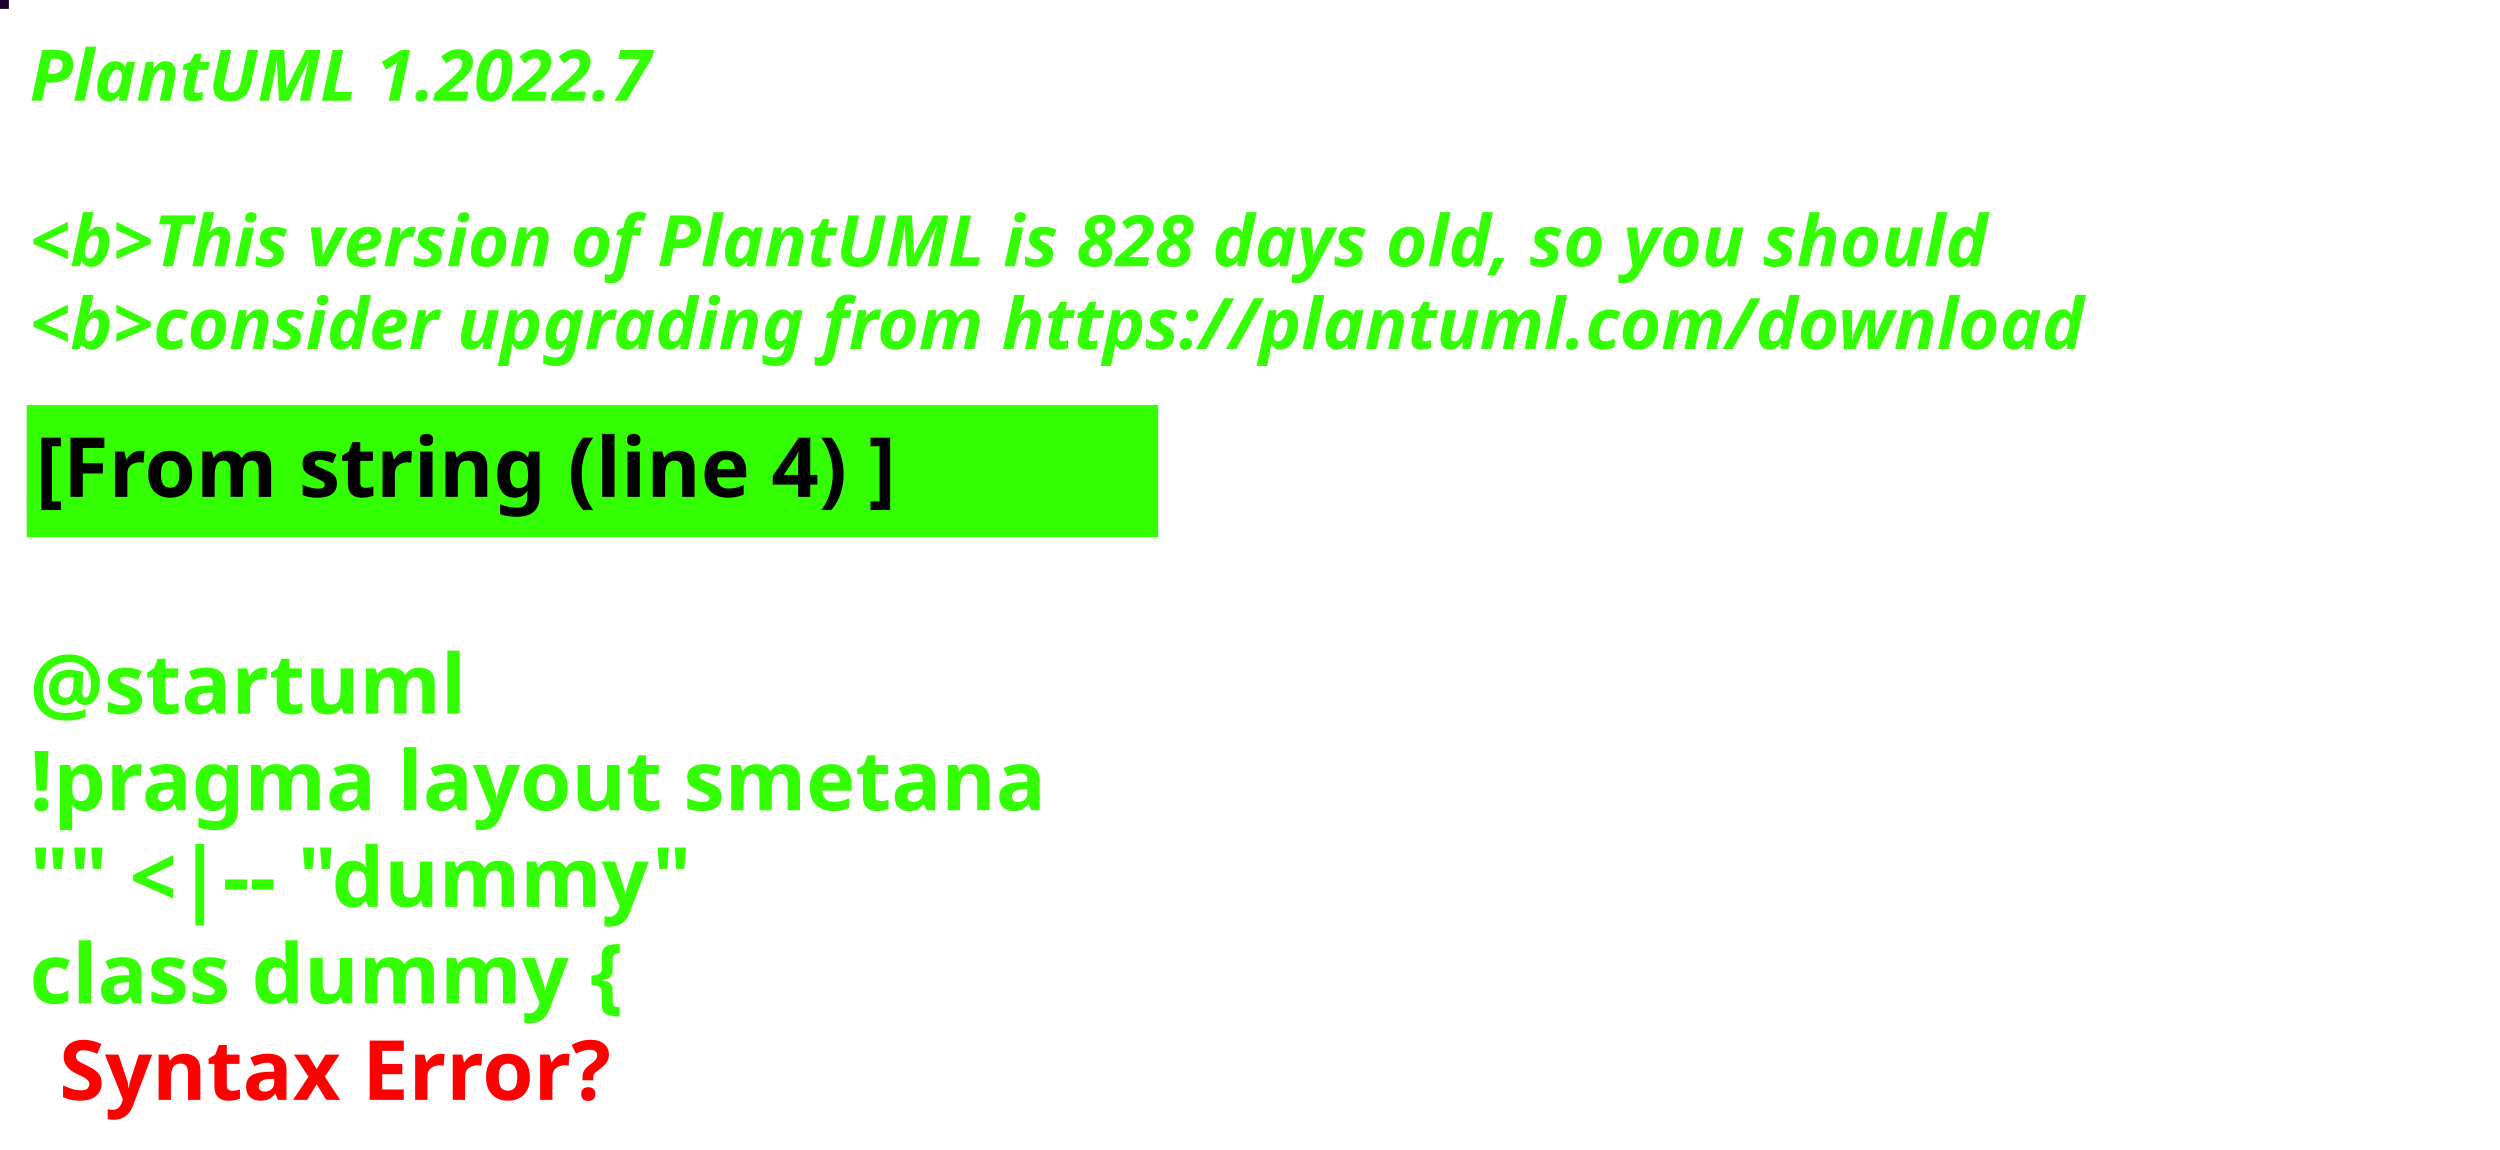
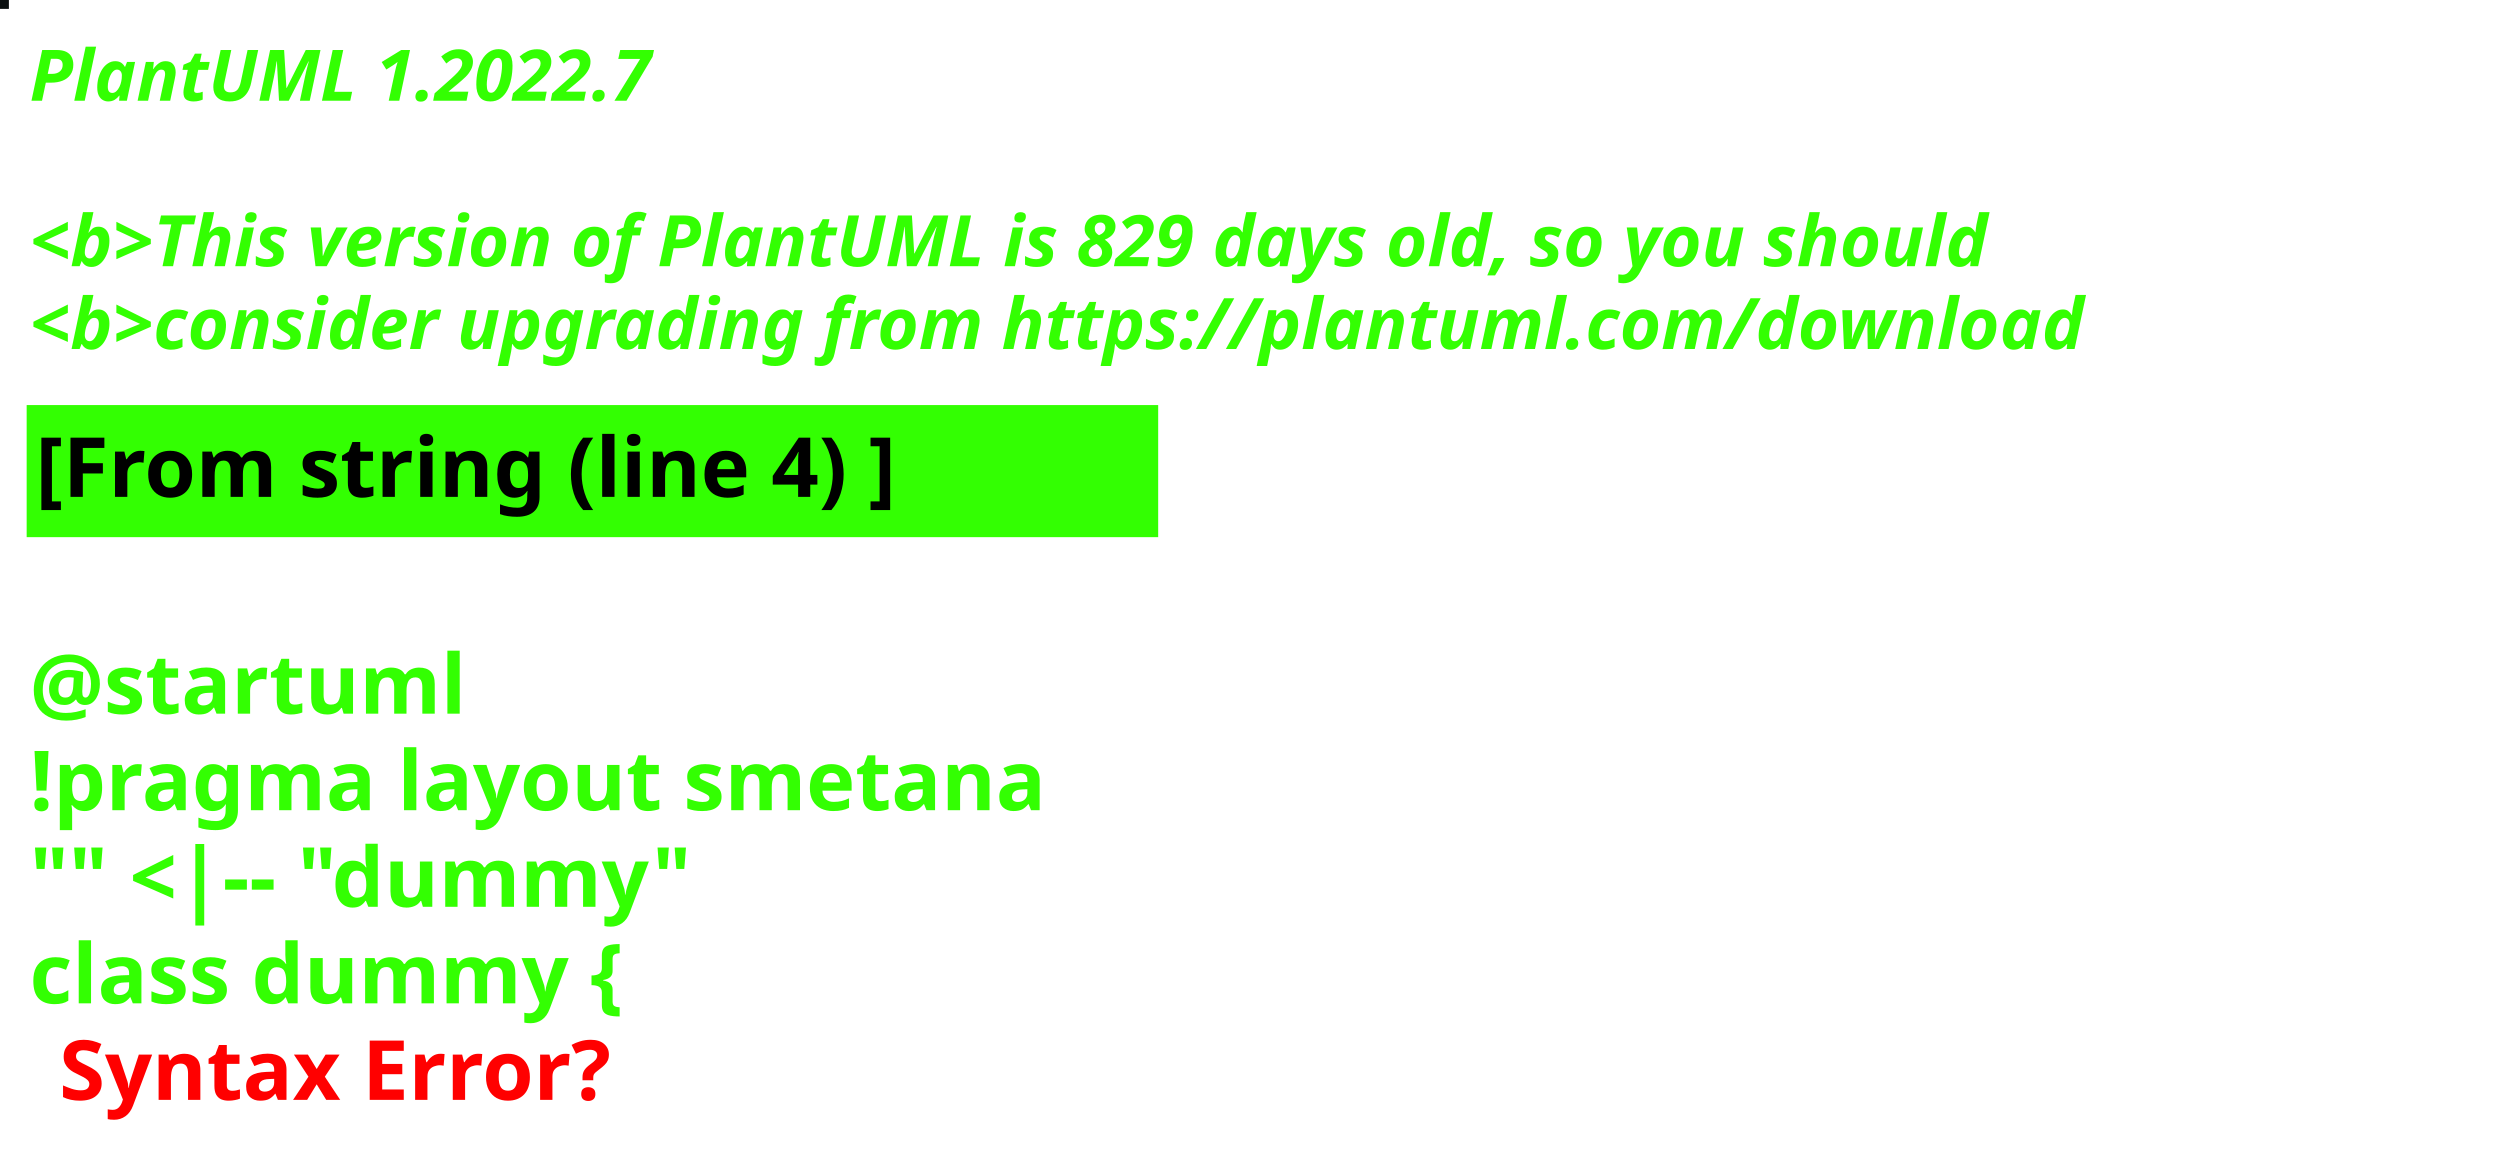
<svg xmlns="http://www.w3.org/2000/svg" contentStyleType="text/css" height="194px" preserveAspectRatio="none" style="width:422px;height:194px;background:#000000;" version="1.1" viewBox="0 0 422 194" width="422px" zoomAndPan="magnify">
  <defs />
  <g>
-     <rect fill="#1B0427" height="1" style="stroke:#1B0427;stroke-width:1.0;" width="1" x="0" y="0" />
+     <rect fill="#0B1011" height="1" style="stroke:#0B1011;stroke-width:1.0;" width="1" x="0" y="0" />
    <text fill="#33FF02" font-family="sans-serif" font-size="12" font-style="italic" font-weight="bold" lengthAdjust="spacing" textLength="127" x="5" y="17">PlantUML 1.2022.7</text>
    <text fill="#33FF02" font-family="sans-serif" font-size="12" font-style="italic" font-weight="bold" lengthAdjust="spacing" textLength="4" x="5" y="30.969"> </text>
-     <text fill="#33FF02" font-family="sans-serif" font-size="12" font-style="italic" font-weight="bold" lengthAdjust="spacing" textLength="399" x="5" y="44.938">&lt;b&gt;This version of PlantUML is 828 days old, so you should</text>
+     <text fill="#33FF02" font-family="sans-serif" font-size="12" font-style="italic" font-weight="bold" lengthAdjust="spacing" textLength="399" x="5" y="44.938">&lt;b&gt;This version of PlantUML is 829 days old, so you should</text>
    <text fill="#33FF02" font-family="sans-serif" font-size="12" font-style="italic" font-weight="bold" lengthAdjust="spacing" textLength="408" x="5" y="58.906">&lt;b&gt;consider upgrading from https://plantuml.com/download</text>
    <rect fill="#33FF02" height="21.297" style="stroke:#33FF02;stroke-width:1.0;" width="190" x="5" y="68.875" />
    <text fill="#000000" font-family="sans-serif" font-size="14" font-weight="bold" lengthAdjust="spacing" textLength="168" x="6" y="83.875">[From string (line 4) ]</text>
    <text fill="#33FF02" font-family="sans-serif" font-size="14" font-weight="bold" lengthAdjust="spacing" textLength="5" x="5" y="104.172"> </text>
    <text fill="#33FF02" font-family="sans-serif" font-size="14" font-weight="bold" lengthAdjust="spacing" textLength="79" x="5" y="120.469">@startuml</text>
    <text fill="#33FF02" font-family="sans-serif" font-size="14" font-weight="bold" lengthAdjust="spacing" textLength="190" x="5" y="136.766">!pragma layout smetana</text>
    <text fill="#33FF02" font-family="sans-serif" font-size="14" font-weight="bold" lengthAdjust="spacing" textLength="124" x="5" y="153.062">"" &lt;|-- "dummy"</text>
    <text fill="#33FF02" font-family="sans-serif" font-size="14" font-weight="bold" lengthAdjust="spacing" text-decoration="wavy underline" textLength="117" x="5" y="169.359">class dummy {</text>
    <text fill="#FF0000" font-family="sans-serif" font-size="14" font-weight="bold" lengthAdjust="spacing" textLength="106" x="10" y="185.656">Syntax Error?</text>
  </g>
</svg>
